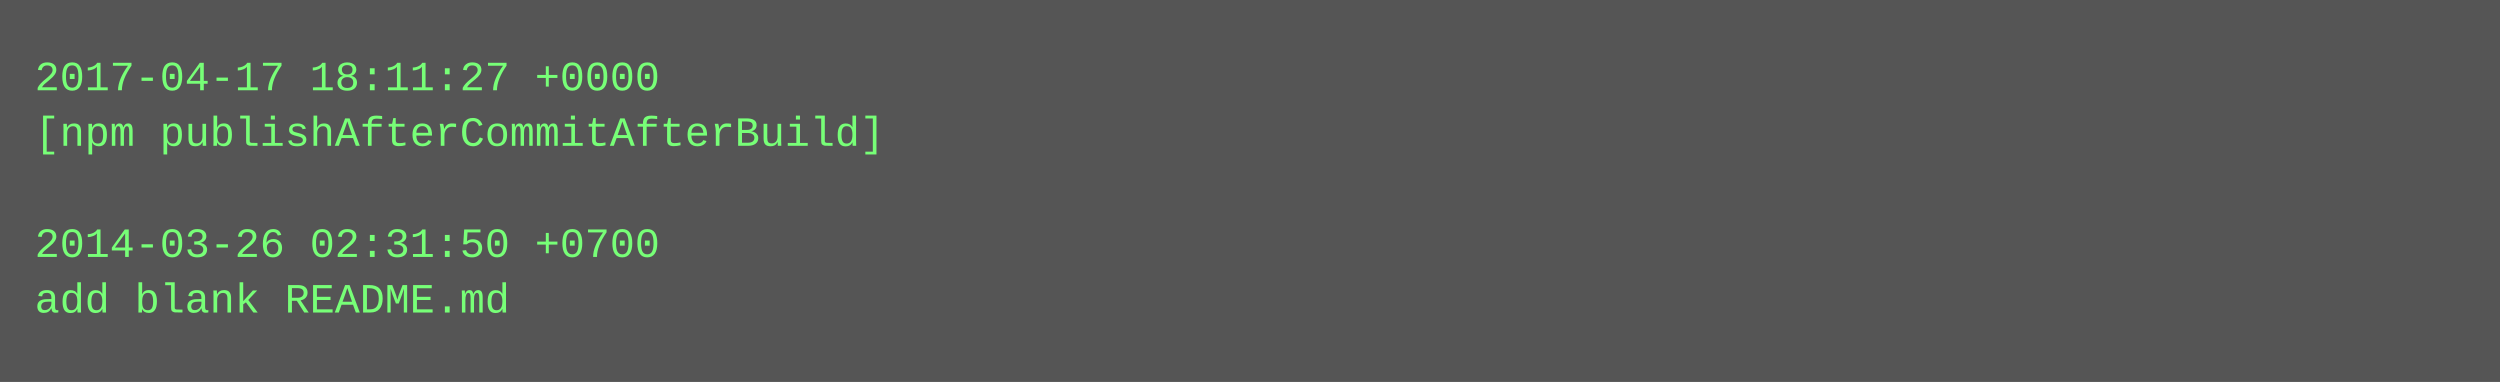
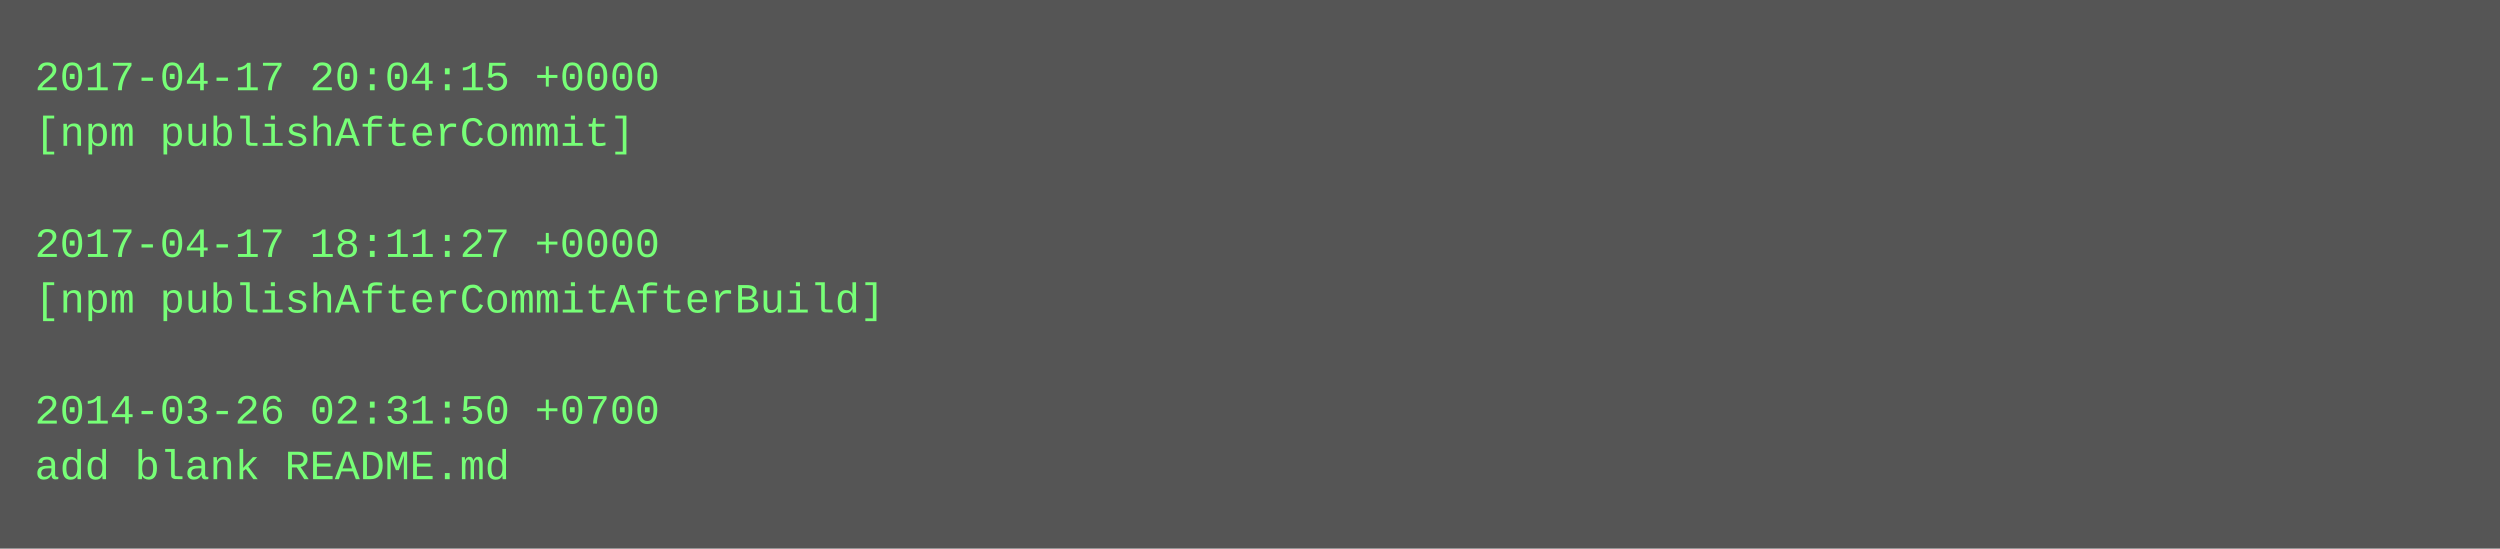
- <svg xmlns="http://www.w3.org/2000/svg" height="110" width="720">
-   <rect height="110" fill="#555" width="720" />
+ <svg xmlns="http://www.w3.org/2000/svg" height="158" width="720">
+   <rect height="158" fill="#555" width="720" />
  <text fill="#7f7" font-family="Courier New" font-size="12" xml:space="preserve">
-     <tspan x="10" y="26">2017-04-17 18:11:27 +0000</tspan>
-     <tspan x="10" y="42">[npm publishAfterCommitAfterBuild]</tspan>
+     <tspan x="10" y="26">2017-04-17 20:04:15 +0000</tspan>
+     <tspan x="10" y="42">[npm publishAfterCommit]</tspan>
    <tspan x="10" y="58" />
-     <tspan x="10" y="74">2014-03-26 02:31:50 +0700</tspan>
-     <tspan x="10" y="90">add blank README.md</tspan>
+     <tspan x="10" y="74">2017-04-17 18:11:27 +0000</tspan>
+     <tspan x="10" y="90">[npm publishAfterCommitAfterBuild]</tspan>
+     <tspan x="10" y="106" />
+     <tspan x="10" y="122">2014-03-26 02:31:50 +0700</tspan>
+     <tspan x="10" y="138">add blank README.md</tspan>
  </text>
</svg>
